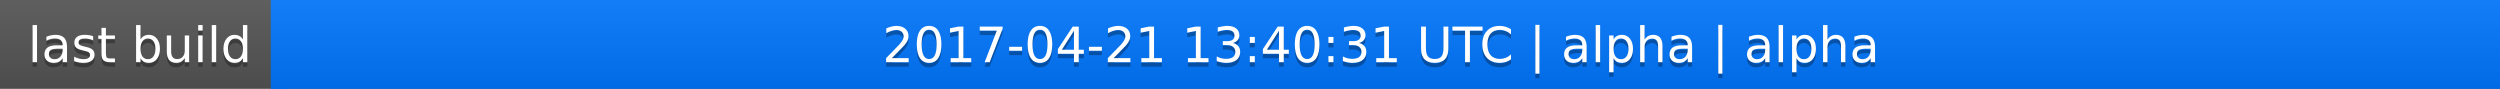
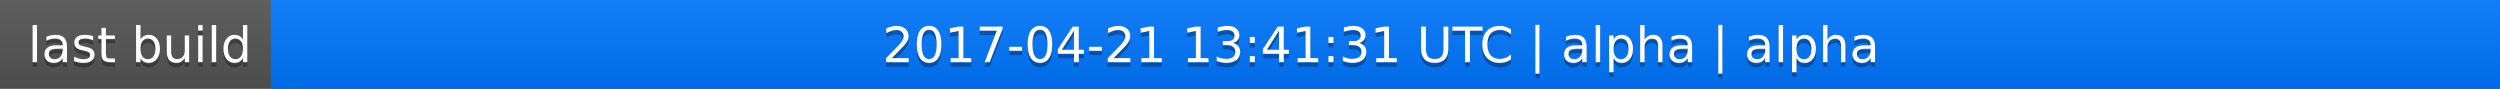
<svg xmlns="http://www.w3.org/2000/svg" width="563" height="20">
  <linearGradient id="a" x2="0" y2="100%">
    <stop offset="0" stop-color="#bbb" stop-opacity=".1" />
    <stop offset="1" stop-opacity=".1" />
  </linearGradient>
  <rect rx="0" width="563" height="20" fill="#555" />
  <rect rx="0" x="61" width="502" height="20" fill="#07f" />
  <path fill="#07f" d="M61 0h4v20h-4z" />
  <rect rx="0" width="563" height="20" fill="url(#a)" />
  <g fill="#fff" text-anchor="middle" font-family="DejaVu Sans,Verdana,Geneva,sans-serif" font-size="11">
    <text x="31.5" y="15" fill="#010101" fill-opacity=".3">last build</text>
    <text x="31.5" y="14">last build</text>
-     <text x="311" y="15" fill="#010101" fill-opacity=".3">2017-04-21 13:40:31 UTC | alpha | alpha</text>
-     <text x="311" y="14">2017-04-21 13:40:31 UTC | alpha | alpha</text>
+     <text x="311" y="15" fill="#010101" fill-opacity=".3">2017-04-21 13:41:31 UTC | alpha | alpha</text>
+     <text x="311" y="14">2017-04-21 13:41:31 UTC | alpha | alpha</text>
  </g>
</svg>
